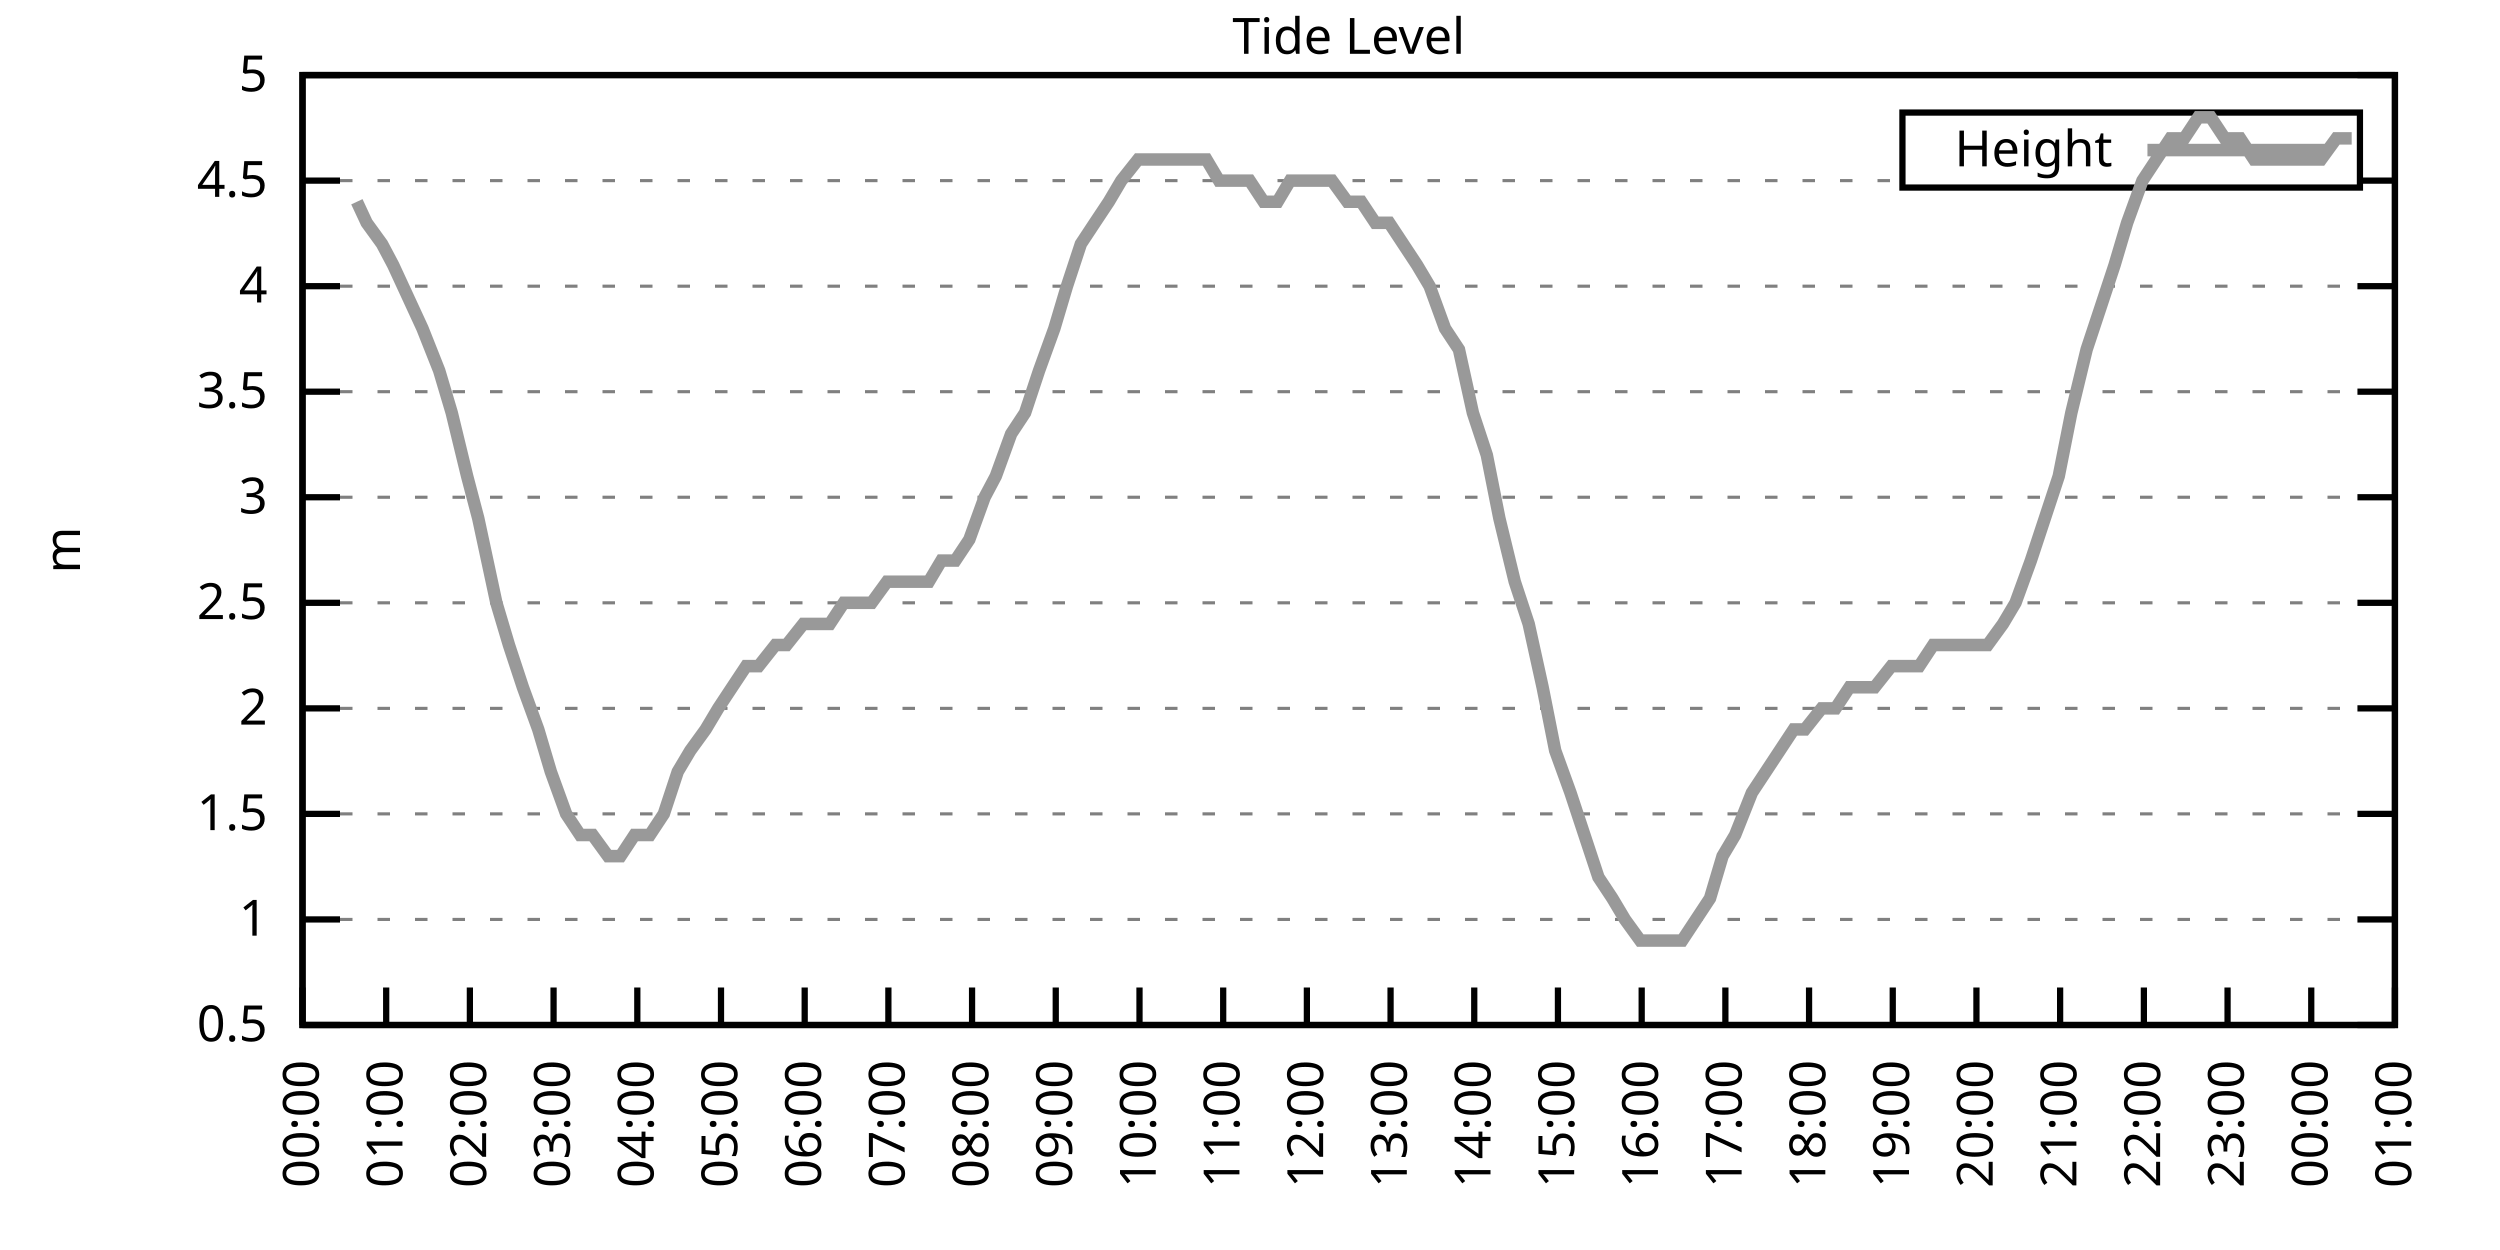
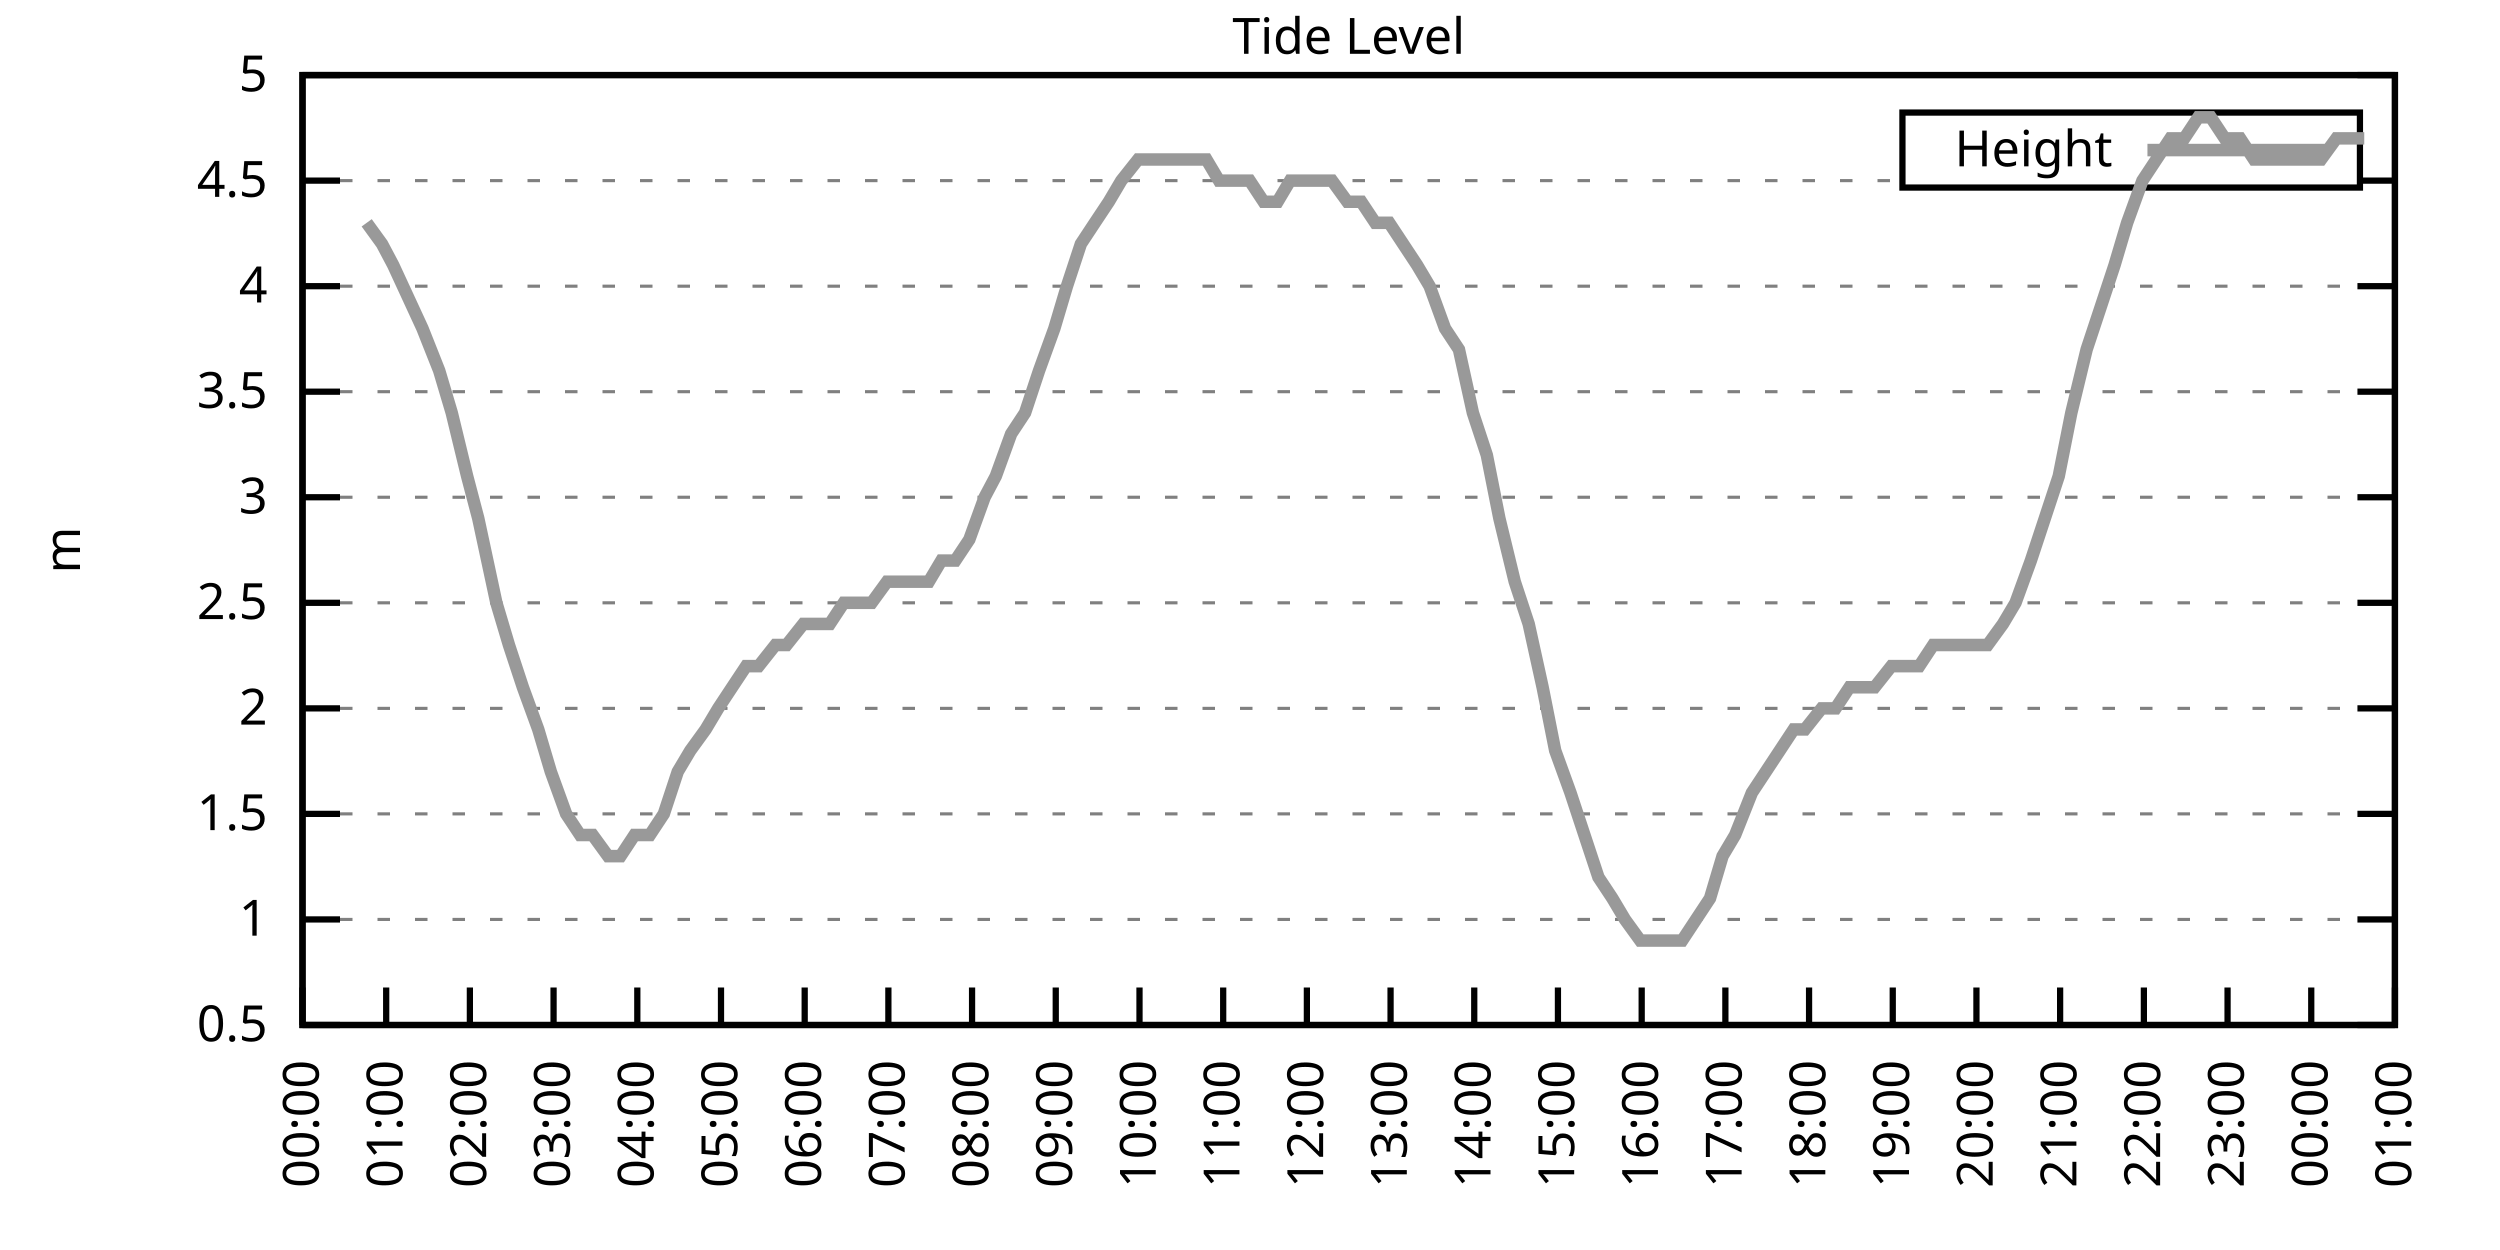
<svg xmlns="http://www.w3.org/2000/svg" xmlns:xlink="http://www.w3.org/1999/xlink" width="400" height="200" viewBox="0 0 400 200">
  <g id="gnuplot_canvas">
    <rect x="0" y="0" width="400" height="200" fill="none" />
    <defs>
      <circle id="gpDot" r="0.5" stroke-width="0.5" stroke="currentColor" />
      <path id="gpPt0" stroke-width="0.333" stroke="currentColor" d="M-1,0 h2 M0,-1 v2" />
      <path id="gpPt1" stroke-width="0.333" stroke="currentColor" d="M-1,-1 L1,1 M1,-1 L-1,1" />
      <path id="gpPt2" stroke-width="0.333" stroke="currentColor" d="M-1,0 L1,0 M0,-1 L0,1 M-1,-1 L1,1 M-1,1 L1,-1" />
      <rect id="gpPt3" stroke-width="0.333" stroke="currentColor" x="-1" y="-1" width="2" height="2" />
      <rect id="gpPt4" stroke-width="0.333" stroke="currentColor" fill="currentColor" x="-1" y="-1" width="2" height="2" />
      <circle id="gpPt5" stroke-width="0.333" stroke="currentColor" cx="0" cy="0" r="1" />
      <use xlink:href="#gpPt5" id="gpPt6" fill="currentColor" stroke="none" />
      <path id="gpPt7" stroke-width="0.333" stroke="currentColor" d="M0,-1.33 L-1.33,0.67 L1.33,0.67 z" />
      <use xlink:href="#gpPt7" id="gpPt8" fill="currentColor" stroke="none" />
      <use xlink:href="#gpPt7" id="gpPt9" stroke="currentColor" transform="rotate(180)" />
      <use xlink:href="#gpPt9" id="gpPt10" fill="currentColor" stroke="none" />
      <use xlink:href="#gpPt3" id="gpPt11" stroke="currentColor" transform="rotate(45)" />
      <use xlink:href="#gpPt11" id="gpPt12" fill="currentColor" stroke="none" />
      <path id="gpPt13" stroke-width="0.333" stroke="currentColor" d="M0,1.330 L1.265,0.411 L0.782,-1.067 L-0.782,-1.076 L-1.265,0.411 z" />
      <use xlink:href="#gpPt13" id="gpPt14" fill="currentColor" stroke="none" />
      <filter id="textbox" filterUnits="objectBoundingBox" x="0" y="0" height="1" width="1">
        <feFlood flood-color="white" flood-opacity="1" result="bgnd" />
        <feComposite in="SourceGraphic" in2="bgnd" operator="atop" />
      </filter>
      <filter id="greybox" filterUnits="objectBoundingBox" x="0" y="0" height="1" width="1">
        <feFlood flood-color="lightgrey" flood-opacity="1" result="grey" />
        <feComposite in="SourceGraphic" in2="grey" operator="atop" />
      </filter>
    </defs>
    <g fill="none" color="white" stroke="currentColor" stroke-width="1.00" stroke-linecap="butt" stroke-linejoin="miter">
</g>
    <g fill="none" color="black" stroke="currentColor" stroke-width="1.00" stroke-linecap="butt" stroke-linejoin="miter">
      <g stroke="none" shape-rendering="crispEdges">
        <polygon fill="rgb(255, 255, 255)" points="48.40,164.00 383.18,164.00 383.18,12.02 48.40,12.02 " />
      </g>
    </g>
    <g fill="none" color="black" stroke="currentColor" stroke-width="1.00" stroke-linecap="butt" stroke-linejoin="miter">
</g>
    <g fill="none" color="black" stroke="black" stroke-width="0.50" stroke-linecap="butt" stroke-linejoin="miter">
</g>
    <g fill="none" color="gray" stroke="currentColor" stroke-width="0.50" stroke-linecap="butt" stroke-linejoin="miter">
      <path stroke="gray" stroke-dasharray="2,4" class="gridline" d="M48.40,164.00 L383.19,164.00  " />
    </g>
    <g fill="none" color="gray" stroke="gray" stroke-width="1.00" stroke-linecap="butt" stroke-linejoin="miter">
</g>
    <g fill="none" color="black" stroke="currentColor" stroke-width="1.00" stroke-linecap="butt" stroke-linejoin="miter">
      <path stroke="black" d="M48.40,164.00 L54.40,164.00 M383.19,164.00 L377.19,164.00  " />
      <g transform="translate(42.80,166.60)" stroke="none" fill="black" font-family="Sans" font-size="8.00" text-anchor="end">
        <text>
          <tspan font-family="Sans"> 0.5</tspan>
        </text>
      </g>
    </g>
    <g fill="none" color="black" stroke="currentColor" stroke-width="1.00" stroke-linecap="butt" stroke-linejoin="miter">
</g>
    <g fill="none" color="black" stroke="black" stroke-width="0.50" stroke-linecap="butt" stroke-linejoin="miter">
</g>
    <g fill="none" color="gray" stroke="currentColor" stroke-width="0.50" stroke-linecap="butt" stroke-linejoin="miter">
      <path stroke="gray" stroke-dasharray="2,4" class="gridline" d="M48.40,147.11 L383.19,147.11  " />
    </g>
    <g fill="none" color="gray" stroke="gray" stroke-width="1.00" stroke-linecap="butt" stroke-linejoin="miter">
</g>
    <g fill="none" color="black" stroke="currentColor" stroke-width="1.00" stroke-linecap="butt" stroke-linejoin="miter">
      <path stroke="black" d="M48.40,147.11 L54.40,147.11 M383.19,147.11 L377.19,147.11  " />
      <g transform="translate(42.80,149.71)" stroke="none" fill="black" font-family="Sans" font-size="8.00" text-anchor="end">
        <text>
          <tspan font-family="Sans"> 1</tspan>
        </text>
      </g>
    </g>
    <g fill="none" color="black" stroke="currentColor" stroke-width="1.00" stroke-linecap="butt" stroke-linejoin="miter">
</g>
    <g fill="none" color="black" stroke="black" stroke-width="0.50" stroke-linecap="butt" stroke-linejoin="miter">
</g>
    <g fill="none" color="gray" stroke="currentColor" stroke-width="0.50" stroke-linecap="butt" stroke-linejoin="miter">
      <path stroke="gray" stroke-dasharray="2,4" class="gridline" d="M48.40,130.22 L383.19,130.22  " />
    </g>
    <g fill="none" color="gray" stroke="gray" stroke-width="1.00" stroke-linecap="butt" stroke-linejoin="miter">
</g>
    <g fill="none" color="black" stroke="currentColor" stroke-width="1.00" stroke-linecap="butt" stroke-linejoin="miter">
      <path stroke="black" d="M48.40,130.22 L54.40,130.22 M383.19,130.22 L377.19,130.22  " />
      <g transform="translate(42.80,132.82)" stroke="none" fill="black" font-family="Sans" font-size="8.00" text-anchor="end">
        <text>
          <tspan font-family="Sans"> 1.5</tspan>
        </text>
      </g>
    </g>
    <g fill="none" color="black" stroke="currentColor" stroke-width="1.00" stroke-linecap="butt" stroke-linejoin="miter">
</g>
    <g fill="none" color="black" stroke="black" stroke-width="0.50" stroke-linecap="butt" stroke-linejoin="miter">
</g>
    <g fill="none" color="gray" stroke="currentColor" stroke-width="0.50" stroke-linecap="butt" stroke-linejoin="miter">
      <path stroke="gray" stroke-dasharray="2,4" class="gridline" d="M48.40,113.34 L383.19,113.34  " />
    </g>
    <g fill="none" color="gray" stroke="gray" stroke-width="1.00" stroke-linecap="butt" stroke-linejoin="miter">
</g>
    <g fill="none" color="black" stroke="currentColor" stroke-width="1.00" stroke-linecap="butt" stroke-linejoin="miter">
      <path stroke="black" d="M48.40,113.34 L54.40,113.34 M383.19,113.34 L377.19,113.34  " />
      <g transform="translate(42.80,115.94)" stroke="none" fill="black" font-family="Sans" font-size="8.00" text-anchor="end">
        <text>
          <tspan font-family="Sans"> 2</tspan>
        </text>
      </g>
    </g>
    <g fill="none" color="black" stroke="currentColor" stroke-width="1.00" stroke-linecap="butt" stroke-linejoin="miter">
</g>
    <g fill="none" color="black" stroke="black" stroke-width="0.50" stroke-linecap="butt" stroke-linejoin="miter">
</g>
    <g fill="none" color="gray" stroke="currentColor" stroke-width="0.50" stroke-linecap="butt" stroke-linejoin="miter">
      <path stroke="gray" stroke-dasharray="2,4" class="gridline" d="M48.40,96.45 L383.19,96.45  " />
    </g>
    <g fill="none" color="gray" stroke="gray" stroke-width="1.00" stroke-linecap="butt" stroke-linejoin="miter">
</g>
    <g fill="none" color="black" stroke="currentColor" stroke-width="1.00" stroke-linecap="butt" stroke-linejoin="miter">
      <path stroke="black" d="M48.40,96.45 L54.40,96.45 M383.19,96.45 L377.19,96.45  " />
      <g transform="translate(42.80,99.05)" stroke="none" fill="black" font-family="Sans" font-size="8.00" text-anchor="end">
        <text>
          <tspan font-family="Sans"> 2.5</tspan>
        </text>
      </g>
    </g>
    <g fill="none" color="black" stroke="currentColor" stroke-width="1.00" stroke-linecap="butt" stroke-linejoin="miter">
</g>
    <g fill="none" color="black" stroke="black" stroke-width="0.50" stroke-linecap="butt" stroke-linejoin="miter">
</g>
    <g fill="none" color="gray" stroke="currentColor" stroke-width="0.50" stroke-linecap="butt" stroke-linejoin="miter">
      <path stroke="gray" stroke-dasharray="2,4" class="gridline" d="M48.40,79.56 L383.19,79.56  " />
    </g>
    <g fill="none" color="gray" stroke="gray" stroke-width="1.00" stroke-linecap="butt" stroke-linejoin="miter">
</g>
    <g fill="none" color="black" stroke="currentColor" stroke-width="1.00" stroke-linecap="butt" stroke-linejoin="miter">
      <path stroke="black" d="M48.40,79.56 L54.40,79.56 M383.19,79.56 L377.19,79.56  " />
      <g transform="translate(42.80,82.16)" stroke="none" fill="black" font-family="Sans" font-size="8.00" text-anchor="end">
        <text>
          <tspan font-family="Sans"> 3</tspan>
        </text>
      </g>
    </g>
    <g fill="none" color="black" stroke="currentColor" stroke-width="1.00" stroke-linecap="butt" stroke-linejoin="miter">
</g>
    <g fill="none" color="black" stroke="black" stroke-width="0.50" stroke-linecap="butt" stroke-linejoin="miter">
</g>
    <g fill="none" color="gray" stroke="currentColor" stroke-width="0.50" stroke-linecap="butt" stroke-linejoin="miter">
      <path stroke="gray" stroke-dasharray="2,4" class="gridline" d="M48.40,62.67 L383.19,62.67  " />
    </g>
    <g fill="none" color="gray" stroke="gray" stroke-width="1.00" stroke-linecap="butt" stroke-linejoin="miter">
</g>
    <g fill="none" color="black" stroke="currentColor" stroke-width="1.00" stroke-linecap="butt" stroke-linejoin="miter">
      <path stroke="black" d="M48.40,62.67 L54.40,62.67 M383.19,62.67 L377.19,62.67  " />
      <g transform="translate(42.80,65.27)" stroke="none" fill="black" font-family="Sans" font-size="8.00" text-anchor="end">
        <text>
          <tspan font-family="Sans"> 3.5</tspan>
        </text>
      </g>
    </g>
    <g fill="none" color="black" stroke="currentColor" stroke-width="1.00" stroke-linecap="butt" stroke-linejoin="miter">
</g>
    <g fill="none" color="black" stroke="black" stroke-width="0.50" stroke-linecap="butt" stroke-linejoin="miter">
</g>
    <g fill="none" color="gray" stroke="currentColor" stroke-width="0.50" stroke-linecap="butt" stroke-linejoin="miter">
      <path stroke="gray" stroke-dasharray="2,4" class="gridline" d="M48.40,45.79 L383.19,45.79  " />
    </g>
    <g fill="none" color="gray" stroke="gray" stroke-width="1.00" stroke-linecap="butt" stroke-linejoin="miter">
</g>
    <g fill="none" color="black" stroke="currentColor" stroke-width="1.00" stroke-linecap="butt" stroke-linejoin="miter">
      <path stroke="black" d="M48.40,45.79 L54.40,45.79 M383.19,45.79 L377.19,45.79  " />
      <g transform="translate(42.80,48.39)" stroke="none" fill="black" font-family="Sans" font-size="8.00" text-anchor="end">
        <text>
          <tspan font-family="Sans"> 4</tspan>
        </text>
      </g>
    </g>
    <g fill="none" color="black" stroke="currentColor" stroke-width="1.00" stroke-linecap="butt" stroke-linejoin="miter">
</g>
    <g fill="none" color="black" stroke="black" stroke-width="0.50" stroke-linecap="butt" stroke-linejoin="miter">
</g>
    <g fill="none" color="gray" stroke="currentColor" stroke-width="0.50" stroke-linecap="butt" stroke-linejoin="miter">
      <path stroke="gray" stroke-dasharray="2,4" class="gridline" d="M48.40,28.90 L304.39,28.90 M377.59,28.90 L383.19,28.90  " />
    </g>
    <g fill="none" color="gray" stroke="gray" stroke-width="1.00" stroke-linecap="butt" stroke-linejoin="miter">
</g>
    <g fill="none" color="black" stroke="currentColor" stroke-width="1.00" stroke-linecap="butt" stroke-linejoin="miter">
      <path stroke="black" d="M48.40,28.90 L54.40,28.90 M383.19,28.90 L377.19,28.90  " />
      <g transform="translate(42.80,31.50)" stroke="none" fill="black" font-family="Sans" font-size="8.00" text-anchor="end">
        <text>
          <tspan font-family="Sans"> 4.5</tspan>
        </text>
      </g>
    </g>
    <g fill="none" color="black" stroke="currentColor" stroke-width="1.00" stroke-linecap="butt" stroke-linejoin="miter">
</g>
    <g fill="none" color="black" stroke="black" stroke-width="0.50" stroke-linecap="butt" stroke-linejoin="miter">
</g>
    <g fill="none" color="gray" stroke="currentColor" stroke-width="0.50" stroke-linecap="butt" stroke-linejoin="miter">
      <path stroke="gray" stroke-dasharray="2,4" class="gridline" d="M48.40,12.01 L383.19,12.01  " />
    </g>
    <g fill="none" color="gray" stroke="gray" stroke-width="1.00" stroke-linecap="butt" stroke-linejoin="miter">
</g>
    <g fill="none" color="black" stroke="currentColor" stroke-width="1.00" stroke-linecap="butt" stroke-linejoin="miter">
      <path stroke="black" d="M48.40,12.01 L54.40,12.01 M383.19,12.01 L377.19,12.01  " />
      <g transform="translate(42.80,14.61)" stroke="none" fill="black" font-family="Sans" font-size="8.00" text-anchor="end">
        <text>
          <tspan font-family="Sans"> 5</tspan>
        </text>
      </g>
    </g>
    <g fill="none" color="black" stroke="currentColor" stroke-width="1.00" stroke-linecap="butt" stroke-linejoin="miter">
      <path stroke="black" d="M48.40,164.00 L48.40,158.00  " />
      <g transform="translate(51.00,169.60) rotate(270.00)" stroke="none" fill="black" font-family="Sans" font-size="8.00" text-anchor="end">
        <text>
          <tspan font-family="Sans">00:00</tspan>
        </text>
      </g>
    </g>
    <g fill="none" color="black" stroke="currentColor" stroke-width="1.00" stroke-linecap="butt" stroke-linejoin="miter">
      <path stroke="black" d="M61.79,164.00 L61.79,158.00  " />
      <g transform="translate(64.39,169.60) rotate(270.00)" stroke="none" fill="black" font-family="Sans" font-size="8.00" text-anchor="end">
        <text>
          <tspan font-family="Sans">01:00</tspan>
        </text>
      </g>
    </g>
    <g fill="none" color="black" stroke="currentColor" stroke-width="1.00" stroke-linecap="butt" stroke-linejoin="miter">
      <path stroke="black" d="M75.18,164.00 L75.18,158.00  " />
      <g transform="translate(77.78,169.60) rotate(270.00)" stroke="none" fill="black" font-family="Sans" font-size="8.00" text-anchor="end">
        <text>
          <tspan font-family="Sans">02:00</tspan>
        </text>
      </g>
    </g>
    <g fill="none" color="black" stroke="currentColor" stroke-width="1.00" stroke-linecap="butt" stroke-linejoin="miter">
      <path stroke="black" d="M88.57,164.00 L88.57,158.00  " />
      <g transform="translate(91.17,169.60) rotate(270.00)" stroke="none" fill="black" font-family="Sans" font-size="8.00" text-anchor="end">
        <text>
          <tspan font-family="Sans">03:00</tspan>
        </text>
      </g>
    </g>
    <g fill="none" color="black" stroke="currentColor" stroke-width="1.00" stroke-linecap="butt" stroke-linejoin="miter">
      <path stroke="black" d="M101.97,164.00 L101.97,158.00  " />
      <g transform="translate(104.57,169.60) rotate(270.00)" stroke="none" fill="black" font-family="Sans" font-size="8.00" text-anchor="end">
        <text>
          <tspan font-family="Sans">04:00</tspan>
        </text>
      </g>
    </g>
    <g fill="none" color="black" stroke="currentColor" stroke-width="1.00" stroke-linecap="butt" stroke-linejoin="miter">
      <path stroke="black" d="M115.36,164.00 L115.36,158.00  " />
      <g transform="translate(117.96,169.60) rotate(270.00)" stroke="none" fill="black" font-family="Sans" font-size="8.00" text-anchor="end">
        <text>
          <tspan font-family="Sans">05:00</tspan>
        </text>
      </g>
    </g>
    <g fill="none" color="black" stroke="currentColor" stroke-width="1.00" stroke-linecap="butt" stroke-linejoin="miter">
      <path stroke="black" d="M128.75,164.00 L128.75,158.00  " />
      <g transform="translate(131.35,169.60) rotate(270.00)" stroke="none" fill="black" font-family="Sans" font-size="8.00" text-anchor="end">
        <text>
          <tspan font-family="Sans">06:00</tspan>
        </text>
      </g>
    </g>
    <g fill="none" color="black" stroke="currentColor" stroke-width="1.00" stroke-linecap="butt" stroke-linejoin="miter">
      <path stroke="black" d="M142.14,164.00 L142.14,158.00  " />
      <g transform="translate(144.74,169.60) rotate(270.00)" stroke="none" fill="black" font-family="Sans" font-size="8.00" text-anchor="end">
        <text>
          <tspan font-family="Sans">07:00</tspan>
        </text>
      </g>
    </g>
    <g fill="none" color="black" stroke="currentColor" stroke-width="1.00" stroke-linecap="butt" stroke-linejoin="miter">
      <path stroke="black" d="M155.53,164.00 L155.53,158.00  " />
      <g transform="translate(158.13,169.60) rotate(270.00)" stroke="none" fill="black" font-family="Sans" font-size="8.00" text-anchor="end">
        <text>
          <tspan font-family="Sans">08:00</tspan>
        </text>
      </g>
    </g>
    <g fill="none" color="black" stroke="currentColor" stroke-width="1.00" stroke-linecap="butt" stroke-linejoin="miter">
      <path stroke="black" d="M168.92,164.00 L168.92,158.00  " />
      <g transform="translate(171.52,169.60) rotate(270.00)" stroke="none" fill="black" font-family="Sans" font-size="8.00" text-anchor="end">
        <text>
          <tspan font-family="Sans">09:00</tspan>
        </text>
      </g>
    </g>
    <g fill="none" color="black" stroke="currentColor" stroke-width="1.00" stroke-linecap="butt" stroke-linejoin="miter">
      <path stroke="black" d="M182.32,164.00 L182.32,158.00  " />
      <g transform="translate(184.92,169.60) rotate(270.00)" stroke="none" fill="black" font-family="Sans" font-size="8.00" text-anchor="end">
        <text>
          <tspan font-family="Sans">10:00</tspan>
        </text>
      </g>
    </g>
    <g fill="none" color="black" stroke="currentColor" stroke-width="1.00" stroke-linecap="butt" stroke-linejoin="miter">
      <path stroke="black" d="M195.71,164.00 L195.71,158.00  " />
      <g transform="translate(198.31,169.60) rotate(270.00)" stroke="none" fill="black" font-family="Sans" font-size="8.00" text-anchor="end">
        <text>
          <tspan font-family="Sans">11:00</tspan>
        </text>
      </g>
    </g>
    <g fill="none" color="black" stroke="currentColor" stroke-width="1.00" stroke-linecap="butt" stroke-linejoin="miter">
      <path stroke="black" d="M209.10,164.00 L209.10,158.00  " />
      <g transform="translate(211.70,169.60) rotate(270.00)" stroke="none" fill="black" font-family="Sans" font-size="8.00" text-anchor="end">
        <text>
          <tspan font-family="Sans">12:00</tspan>
        </text>
      </g>
    </g>
    <g fill="none" color="black" stroke="currentColor" stroke-width="1.00" stroke-linecap="butt" stroke-linejoin="miter">
      <path stroke="black" d="M222.49,164.00 L222.49,158.00  " />
      <g transform="translate(225.09,169.60) rotate(270.00)" stroke="none" fill="black" font-family="Sans" font-size="8.00" text-anchor="end">
        <text>
          <tspan font-family="Sans">13:00</tspan>
        </text>
      </g>
    </g>
    <g fill="none" color="black" stroke="currentColor" stroke-width="1.00" stroke-linecap="butt" stroke-linejoin="miter">
      <path stroke="black" d="M235.88,164.00 L235.88,158.00  " />
      <g transform="translate(238.48,169.60) rotate(270.00)" stroke="none" fill="black" font-family="Sans" font-size="8.00" text-anchor="end">
        <text>
          <tspan font-family="Sans">14:00</tspan>
        </text>
      </g>
    </g>
    <g fill="none" color="black" stroke="currentColor" stroke-width="1.00" stroke-linecap="butt" stroke-linejoin="miter">
      <path stroke="black" d="M249.27,164.00 L249.27,158.00  " />
      <g transform="translate(251.87,169.60) rotate(270.00)" stroke="none" fill="black" font-family="Sans" font-size="8.00" text-anchor="end">
        <text>
          <tspan font-family="Sans">15:00</tspan>
        </text>
      </g>
    </g>
    <g fill="none" color="black" stroke="currentColor" stroke-width="1.00" stroke-linecap="butt" stroke-linejoin="miter">
      <path stroke="black" d="M262.67,164.00 L262.67,158.00  " />
      <g transform="translate(265.27,169.60) rotate(270.00)" stroke="none" fill="black" font-family="Sans" font-size="8.00" text-anchor="end">
        <text>
          <tspan font-family="Sans">16:00</tspan>
        </text>
      </g>
    </g>
    <g fill="none" color="black" stroke="currentColor" stroke-width="1.00" stroke-linecap="butt" stroke-linejoin="miter">
      <path stroke="black" d="M276.06,164.00 L276.06,158.00  " />
      <g transform="translate(278.66,169.60) rotate(270.00)" stroke="none" fill="black" font-family="Sans" font-size="8.00" text-anchor="end">
        <text>
          <tspan font-family="Sans">17:00</tspan>
        </text>
      </g>
    </g>
    <g fill="none" color="black" stroke="currentColor" stroke-width="1.00" stroke-linecap="butt" stroke-linejoin="miter">
      <path stroke="black" d="M289.45,164.00 L289.45,158.00  " />
      <g transform="translate(292.05,169.60) rotate(270.00)" stroke="none" fill="black" font-family="Sans" font-size="8.00" text-anchor="end">
        <text>
          <tspan font-family="Sans">18:00</tspan>
        </text>
      </g>
    </g>
    <g fill="none" color="black" stroke="currentColor" stroke-width="1.00" stroke-linecap="butt" stroke-linejoin="miter">
      <path stroke="black" d="M302.84,164.00 L302.84,158.00  " />
      <g transform="translate(305.44,169.60) rotate(270.00)" stroke="none" fill="black" font-family="Sans" font-size="8.00" text-anchor="end">
        <text>
          <tspan font-family="Sans">19:00</tspan>
        </text>
      </g>
    </g>
    <g fill="none" color="black" stroke="currentColor" stroke-width="1.00" stroke-linecap="butt" stroke-linejoin="miter">
      <path stroke="black" d="M316.23,164.00 L316.23,158.00  " />
      <g transform="translate(318.83,169.60) rotate(270.00)" stroke="none" fill="black" font-family="Sans" font-size="8.00" text-anchor="end">
        <text>
          <tspan font-family="Sans">20:00</tspan>
        </text>
      </g>
    </g>
    <g fill="none" color="black" stroke="currentColor" stroke-width="1.00" stroke-linecap="butt" stroke-linejoin="miter">
      <path stroke="black" d="M329.62,164.00 L329.62,158.00  " />
      <g transform="translate(332.22,169.60) rotate(270.00)" stroke="none" fill="black" font-family="Sans" font-size="8.00" text-anchor="end">
        <text>
          <tspan font-family="Sans">21:00</tspan>
        </text>
      </g>
    </g>
    <g fill="none" color="black" stroke="currentColor" stroke-width="1.00" stroke-linecap="butt" stroke-linejoin="miter">
      <path stroke="black" d="M343.02,164.00 L343.02,158.00  " />
      <g transform="translate(345.62,169.60) rotate(270.00)" stroke="none" fill="black" font-family="Sans" font-size="8.00" text-anchor="end">
        <text>
          <tspan font-family="Sans">22:00</tspan>
        </text>
      </g>
    </g>
    <g fill="none" color="black" stroke="currentColor" stroke-width="1.00" stroke-linecap="butt" stroke-linejoin="miter">
      <path stroke="black" d="M356.41,164.00 L356.41,158.00  " />
      <g transform="translate(359.01,169.60) rotate(270.00)" stroke="none" fill="black" font-family="Sans" font-size="8.00" text-anchor="end">
        <text>
          <tspan font-family="Sans">23:00</tspan>
        </text>
      </g>
    </g>
    <g fill="none" color="black" stroke="currentColor" stroke-width="1.00" stroke-linecap="butt" stroke-linejoin="miter">
      <path stroke="black" d="M369.80,164.00 L369.80,158.00  " />
      <g transform="translate(372.40,169.60) rotate(270.00)" stroke="none" fill="black" font-family="Sans" font-size="8.00" text-anchor="end">
        <text>
          <tspan font-family="Sans">00:00</tspan>
        </text>
      </g>
    </g>
    <g fill="none" color="black" stroke="currentColor" stroke-width="1.00" stroke-linecap="butt" stroke-linejoin="miter">
      <path stroke="black" d="M383.19,164.00 L383.19,158.00  " />
      <g transform="translate(385.79,169.60) rotate(270.00)" stroke="none" fill="black" font-family="Sans" font-size="8.00" text-anchor="end">
        <text>
          <tspan font-family="Sans">01:00</tspan>
        </text>
      </g>
    </g>
    <g fill="none" color="black" stroke="currentColor" stroke-width="1.00" stroke-linecap="butt" stroke-linejoin="miter">
</g>
    <g fill="none" color="black" stroke="currentColor" stroke-width="1.00" stroke-linecap="butt" stroke-linejoin="miter">
      <path stroke="black" d="M48.40,12.01 L48.40,164.00 L383.19,164.00 L383.19,12.01 L48.40,12.01 Z  " />
    </g>
    <g fill="none" color="black" stroke="currentColor" stroke-width="1.00" stroke-linecap="butt" stroke-linejoin="miter">
</g>
    <g fill="none" color="black" stroke="currentColor" stroke-width="1.00" stroke-linecap="butt" stroke-linejoin="miter">
      <path stroke="black" d="M304.39,30.01 L304.39,18.01 L377.59,18.01 L377.59,30.01 L304.39,30.01 Z  " />
    </g>
    <g id="Tide_level_plot_1">
      <g fill="none" color="white" stroke="black" stroke-width="2.00" stroke-linecap="butt" stroke-linejoin="miter">
</g>
      <g fill="none" color="black" stroke="currentColor" stroke-width="2.00" stroke-linecap="butt" stroke-linejoin="miter">
        <g transform="translate(337.99,26.61)" stroke="none" fill="black" font-family="Sans" font-size="8.00" text-anchor="end">
          <text>
            <tspan font-family="Sans">Height</tspan>
          </text>
        </g>
      </g>
      <g fill="none" color="black" stroke="currentColor" stroke-width="2.00" stroke-linecap="butt" stroke-linejoin="miter">
-         <path stroke="rgb(153, 153, 153)" d="M343.59,24.01 L371.99,24.01 M57.10,32.28 L58.67,35.65 L61.12,39.03 L62.91,42.41 L66.03,49.16 L67.59,52.54   L70.27,59.30 L72.28,66.05 L74.74,76.18 L76.52,82.94 L79.42,96.45 L81.43,103.20 L83.66,109.96 L86.12,116.71   L88.13,123.47 L90.58,130.22 L92.82,133.60 L94.82,133.60 L97.28,136.98 L99.29,136.98 L101.52,133.60 L103.98,133.60   L106.21,130.22 L108.44,123.47 L110.45,120.09 L112.90,116.71 L114.91,113.34 L117.14,109.96 L119.38,106.58 L121.38,106.58   L124.06,103.20 L125.85,103.20 L128.53,99.83 L130.76,99.83 L132.77,99.83 L135.00,96.45 L137.45,96.45 L139.46,96.45   L141.92,93.07 L144.15,93.07 L146.16,93.07 L148.61,93.07 L150.62,89.69 L152.85,89.69 L155.09,86.32 L157.54,79.56   L159.33,76.18 L161.78,69.43 L164.01,66.05 L166.25,59.30 L168.70,52.54 L170.71,45.79 L172.94,39.03 L175.17,35.65   L177.41,32.28 L179.41,28.90 L182.09,25.52 L184.32,25.52 L186.56,25.52 L188.79,25.52 L190.80,25.52 L193.03,25.52   L195.04,28.90 L197.72,28.90 L199.95,28.90 L202.18,32.28 L204.41,32.28 L206.42,28.90 L208.88,28.90 L211.11,28.90   L213.12,28.90 L215.57,32.28 L217.80,32.28 L220.04,35.65 L222.27,35.65 L224.50,39.03 L226.73,42.41 L228.74,45.79   L231.20,52.54 L233.43,55.92 L235.66,66.05 L237.89,72.81 L239.90,82.94 L242.36,93.07 L244.59,99.83 L246.82,109.96   L248.83,120.09 L251.28,126.85 L253.51,133.60 L255.75,140.36 L257.98,143.73 L259.99,147.11 L262.44,150.49 L264.45,150.49   L266.68,150.49 L269.14,150.49 L271.37,147.11 L273.60,143.73 L275.61,136.98 L277.62,133.60 L280.30,126.85 L282.53,123.47   L284.76,120.09 L286.99,116.71 L288.78,116.71 L291.46,113.34 L293.69,113.34 L295.92,109.96 L298.15,109.96 L299.94,109.96   L302.62,106.58 L304.63,106.58 L307.08,106.58 L309.31,103.20 L311.32,103.20 L313.55,103.20 L316.01,103.20 L318.02,103.20   L320.47,99.83 L322.48,96.45 L324.94,89.69 L327.17,82.94 L329.40,76.18 L331.41,66.05 L333.86,55.92 L336.10,49.16   L338.33,42.41 L340.34,35.65 L342.79,28.90 L345.02,25.52 L347.26,22.14 L349.49,22.14 L351.72,18.77 L353.73,18.77   L355.96,22.14 L358.42,22.14 L360.65,25.52 L362.88,25.52 L365.11,25.52 L367.34,25.52 L369.58,25.52 L371.36,25.52   L373.82,22.14 L376.27,22.14  " />
+         <path stroke="rgb(153, 153, 153)" d="M343.59,24.01 L371.99,24.01 M58.67,35.65 L61.12,39.03 L62.91,42.41 L66.03,49.16 L67.59,52.54 L70.27,59.30   L72.28,66.05 L74.74,76.18 L76.52,82.94 L79.42,96.45 L81.43,103.20 L83.66,109.96 L86.12,116.71 L88.13,123.47   L90.58,130.22 L92.82,133.60 L94.82,133.60 L97.28,136.98 L99.29,136.98 L101.52,133.60 L103.98,133.60 L106.21,130.22   L108.44,123.47 L110.45,120.09 L112.90,116.71 L114.91,113.34 L117.14,109.96 L119.38,106.58 L121.38,106.58 L124.06,103.20   L125.85,103.20 L128.53,99.83 L130.76,99.83 L132.77,99.83 L135.00,96.45 L137.45,96.45 L139.46,96.45 L141.92,93.07   L144.15,93.07 L146.16,93.07 L148.61,93.07 L150.62,89.69 L152.85,89.69 L155.09,86.32 L157.54,79.56 L159.33,76.18   L161.78,69.43 L164.01,66.05 L166.25,59.30 L168.70,52.54 L170.71,45.79 L172.94,39.03 L175.17,35.65 L177.41,32.28   L179.41,28.90 L182.09,25.52 L184.32,25.52 L186.56,25.52 L188.79,25.52 L190.80,25.52 L193.03,25.52 L195.04,28.90   L197.72,28.90 L199.95,28.90 L202.18,32.28 L204.41,32.28 L206.42,28.90 L208.88,28.90 L211.11,28.90 L213.12,28.90   L215.57,32.28 L217.80,32.28 L220.04,35.65 L222.27,35.65 L224.50,39.03 L226.73,42.41 L228.74,45.79 L231.20,52.54   L233.43,55.92 L235.66,66.05 L237.89,72.81 L239.90,82.94 L242.36,93.07 L244.59,99.83 L246.82,109.96 L248.83,120.09   L251.28,126.85 L253.51,133.60 L255.75,140.36 L257.98,143.73 L259.99,147.11 L262.44,150.49 L264.45,150.49 L266.68,150.49   L269.14,150.49 L271.37,147.11 L273.60,143.73 L275.61,136.98 L277.62,133.60 L280.30,126.85 L282.53,123.47 L284.76,120.09   L286.99,116.71 L288.78,116.71 L291.46,113.34 L293.69,113.34 L295.92,109.96 L298.15,109.96 L299.94,109.96 L302.62,106.58   L304.63,106.58 L307.08,106.58 L309.31,103.20 L311.32,103.20 L313.55,103.20 L316.01,103.20 L318.02,103.20 L320.47,99.83   L322.48,96.45 L324.94,89.69 L327.17,82.94 L329.40,76.18 L331.41,66.05 L333.86,55.92 L336.10,49.16 L338.33,42.41   L340.34,35.65 L342.79,28.90 L345.02,25.52 L347.26,22.14 L349.49,22.14 L351.72,18.77 L353.73,18.77 L355.96,22.14   L358.42,22.14 L360.65,25.52 L362.88,25.52 L365.11,25.52 L367.34,25.52 L369.58,25.52 L371.36,25.52 L373.82,22.14   L376.27,22.14 L378.28,22.14  " />
      </g>
    </g>
    <g fill="none" color="black" stroke="currentColor" stroke-width="2.00" stroke-linecap="butt" stroke-linejoin="miter">
</g>
    <g fill="none" color="black" stroke="black" stroke-width="1.00" stroke-linecap="butt" stroke-linejoin="miter">
</g>
    <g fill="none" color="black" stroke="currentColor" stroke-width="1.00" stroke-linecap="butt" stroke-linejoin="miter">
      <path stroke="black" d="M48.40,12.01 L48.40,164.00 L383.19,164.00 L383.19,12.01 L48.40,12.01 Z  " />
      <g transform="translate(12.80,88.01) rotate(270.00)" stroke="none" fill="black" font-family="Sans" font-size="8.00" text-anchor="middle">
        <text>
          <tspan font-family="Sans">m</tspan>
        </text>
      </g>
    </g>
    <g fill="none" color="black" stroke="currentColor" stroke-width="1.00" stroke-linecap="butt" stroke-linejoin="miter">
</g>
    <g fill="none" color="black" stroke="currentColor" stroke-width="1.00" stroke-linecap="butt" stroke-linejoin="miter">
      <g transform="translate(215.79,8.61)" stroke="none" fill="black" font-family="Sans" font-size="8.00" text-anchor="middle">
        <text>
          <tspan font-family="Sans">Tide Level</tspan>
        </text>
      </g>
    </g>
    <g fill="none" color="black" stroke="currentColor" stroke-width="1.00" stroke-linecap="butt" stroke-linejoin="miter">
</g>
  </g>
</svg>
